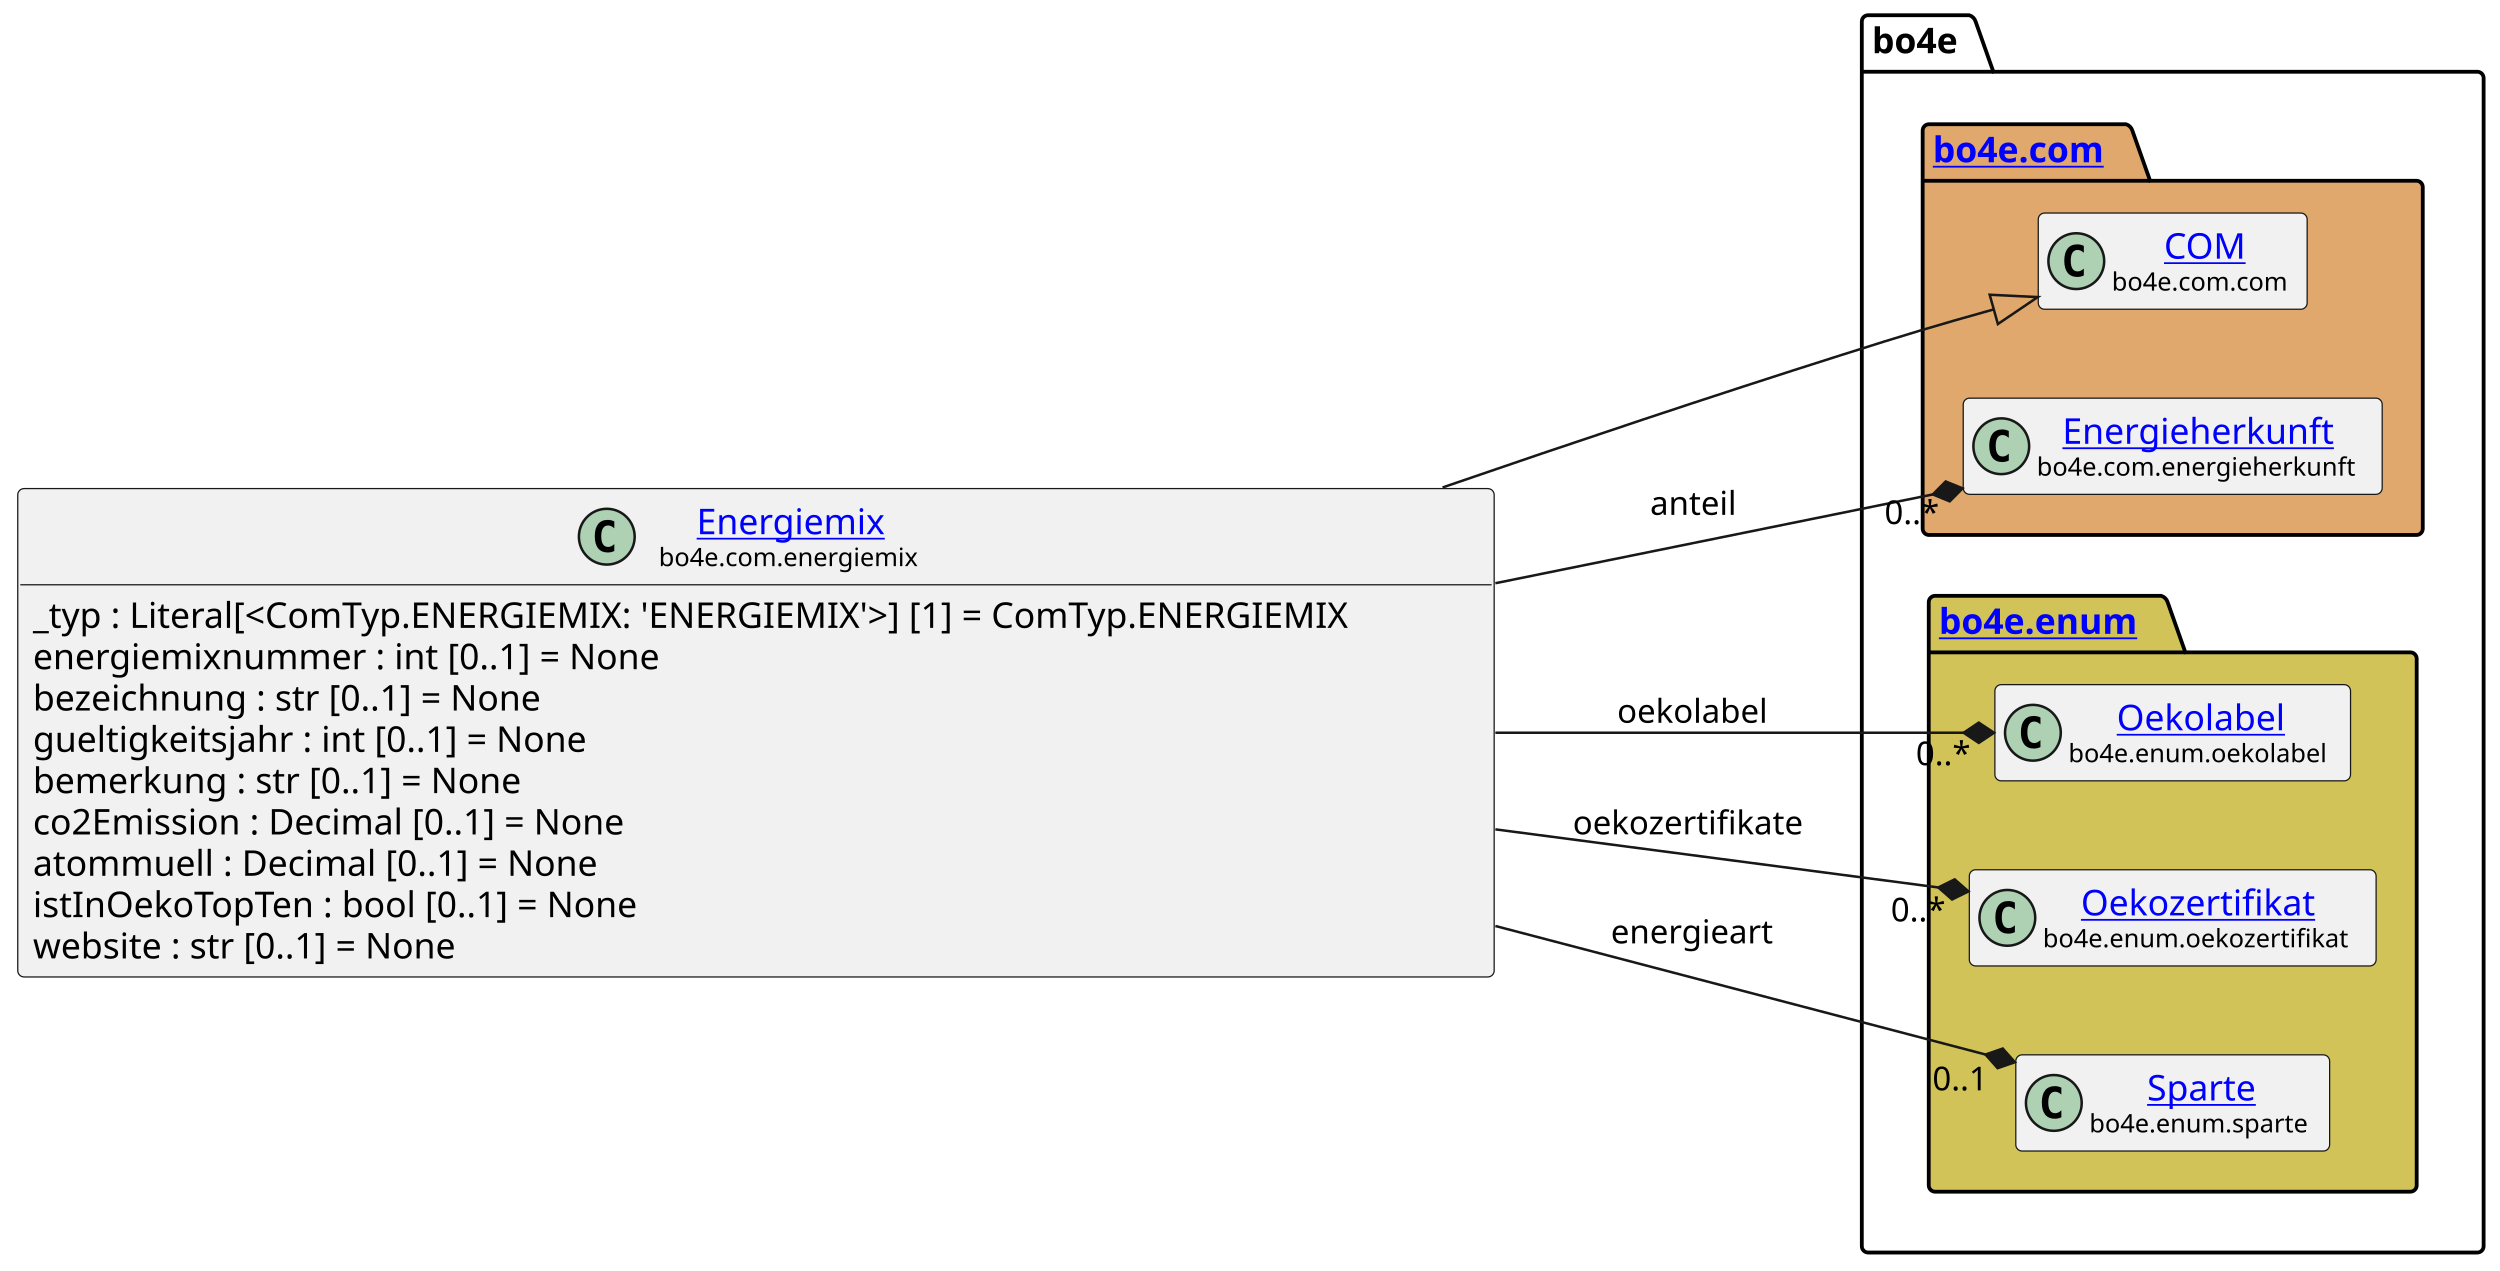
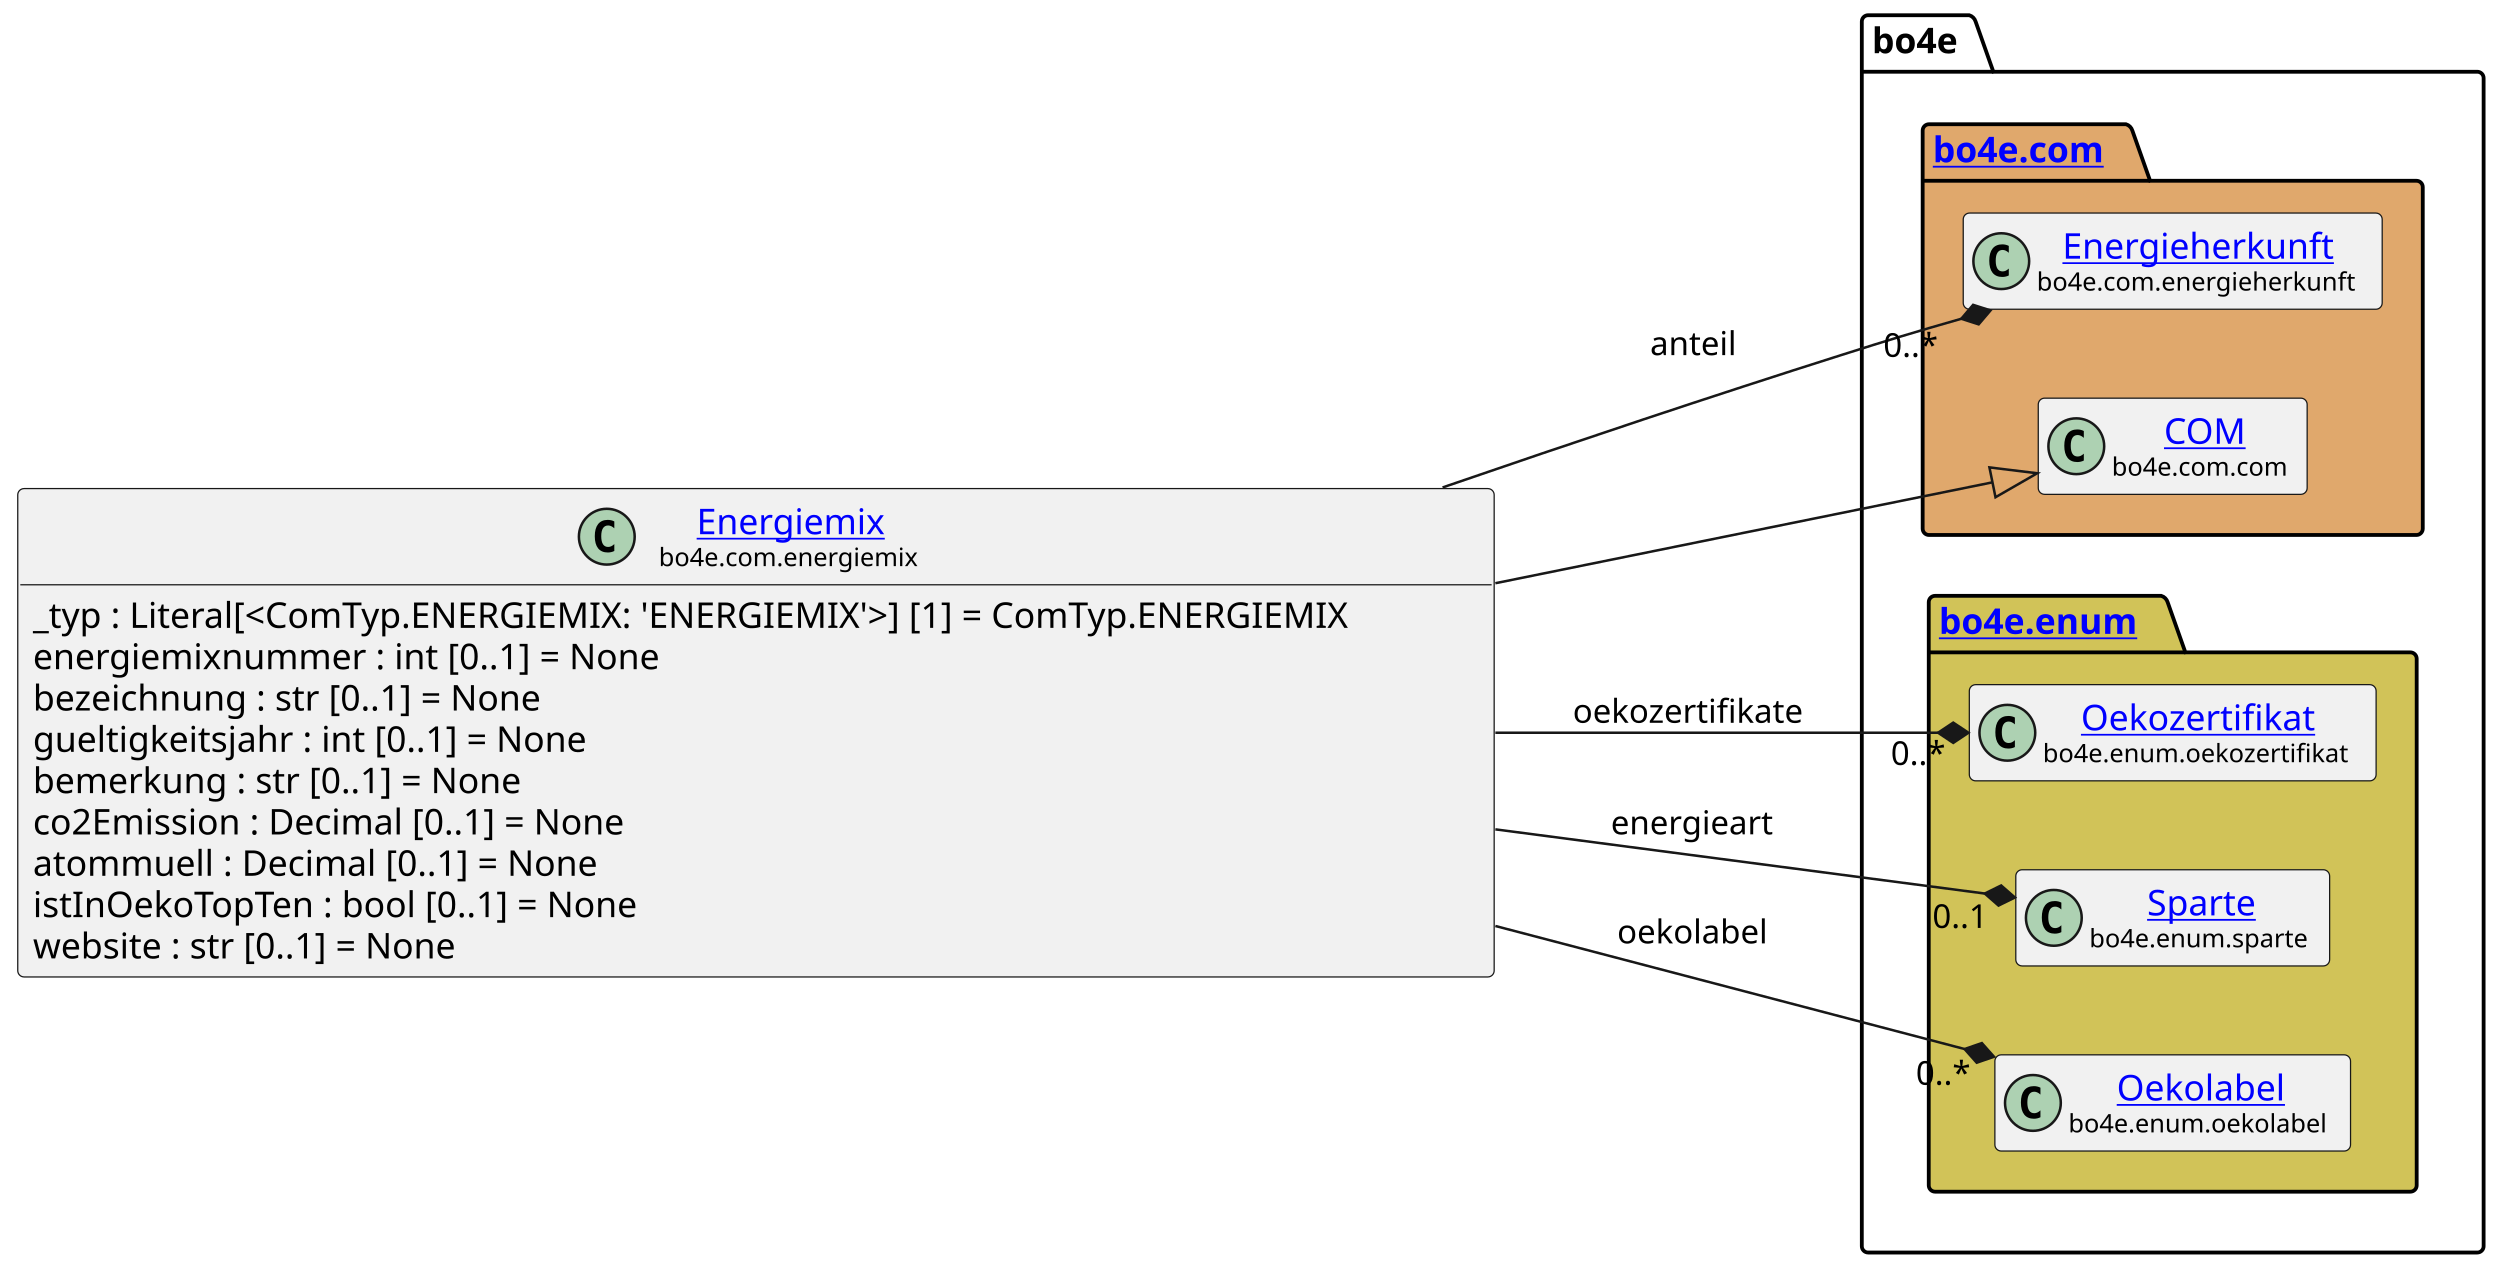
<svg xmlns="http://www.w3.org/2000/svg" xmlns:xlink="http://www.w3.org/1999/xlink" contentStyleType="text/css" data-diagram-type="CLASS" height="501px" preserveAspectRatio="none" style="width:986px;height:501px;background:#FFFFFF;" version="1.1" viewBox="0 0 986 501" width="986px" zoomAndPan="magnify">
  <defs />
  <g>
    <g class="cluster" data-entity="bo4e" data-source-line="16" data-uid="ent0005" id="cluster_bo4e">
      <path d="M736.8,6 L776.676,6 A3.75,3.75 0 0 1 779.176,8.5 L786.176,28.297 L977.04,28.297 A2.5,2.5 0 0 1 979.54,30.797 L979.54,491.5 A2.5,2.5 0 0 1 977.04,494 L736.8,494 A2.5,2.5 0 0 1 734.3,491.5 L734.3,8.5 A2.5,2.5 0 0 1 736.8,6" fill="none" style="stroke:#000000;stroke-width:1.5;" />
      <line style="stroke:#000000;stroke-width:1.5;" x1="734.3" x2="786.176" y1="28.297" y2="28.297" />
      <text fill="#000000" font-family="sans-serif" font-size="14" font-weight="bold" lengthAdjust="spacing" textLength="38.876" x="738.3" y="20.995">bo4e</text>
    </g>
    <g class="cluster" data-entity="com" data-source-line="15" data-uid="ent0003" id="cluster_com">
      <path d="M760.8,49 L838.499,49 A3.75,3.75 0 0 1 840.999,51.5 L847.999,71.297 L953.04,71.297 A2.5,2.5 0 0 1 955.54,73.797 L955.54,208.5 A2.5,2.5 0 0 1 953.04,211 L760.8,211 A2.5,2.5 0 0 1 758.3,208.5 L758.3,51.5 A2.5,2.5 0 0 1 760.8,49" fill="#E0A86C" style="stroke:#000000;stroke-width:1.5;" />
      <line style="stroke:#000000;stroke-width:1.5;" x1="758.3" x2="847.999" y1="71.297" y2="71.297" />
      <a href="file:////home/runner/work/BO4E-python/BO4E-python/docs/../.tox/docs/tmp/html/api/bo4e.com.html" target="_top" title="file:////home/runner/work/BO4E-python/BO4E-python/docs/../.tox/docs/tmp/html/api/bo4e.com.html" xlink:actuate="onRequest" xlink:href="file:////home/runner/work/BO4E-python/BO4E-python/docs/../.tox/docs/tmp/html/api/bo4e.com.html" xlink:show="new" xlink:title="file:////home/runner/work/BO4E-python/BO4E-python/docs/../.tox/docs/tmp/html/api/bo4e.com.html" xlink:type="simple">
        <text fill="#0000FF" font-family="sans-serif" font-size="14" font-weight="bold" lengthAdjust="spacing" text-decoration="underline" textLength="76.699" x="762.3" y="63.995">bo4e.com</text>
      </a>
    </g>
    <g class="cluster" data-entity="enum" data-source-line="19" data-uid="ent0007" id="cluster_enum">
      <path d="M763.2,235 L852.411,235 A3.75,3.75 0 0 1 854.911,237.5 L861.911,257.297 L950.64,257.297 A2.5,2.5 0 0 1 953.14,259.797 L953.14,467.5 A2.5,2.5 0 0 1 950.64,470 L763.2,470 A2.5,2.5 0 0 1 760.7,467.5 L760.7,237.5 A2.5,2.5 0 0 1 763.2,235" fill="#D1C358" style="stroke:#000000;stroke-width:1.5;" />
      <line style="stroke:#000000;stroke-width:1.5;" x1="760.7" x2="861.911" y1="257.297" y2="257.297" />
      <a href="file:////home/runner/work/BO4E-python/BO4E-python/docs/../.tox/docs/tmp/html/api/bo4e.enum.html" target="_top" title="file:////home/runner/work/BO4E-python/BO4E-python/docs/../.tox/docs/tmp/html/api/bo4e.enum.html" xlink:actuate="onRequest" xlink:href="file:////home/runner/work/BO4E-python/BO4E-python/docs/../.tox/docs/tmp/html/api/bo4e.enum.html" xlink:show="new" xlink:title="file:////home/runner/work/BO4E-python/BO4E-python/docs/../.tox/docs/tmp/html/api/bo4e.enum.html" xlink:type="simple">
        <text fill="#0000FF" font-family="sans-serif" font-size="14" font-weight="bold" lengthAdjust="spacing" text-decoration="underline" textLength="88.211" x="764.7" y="249.995">bo4e.enum</text>
      </a>
    </g>
-     <g class="entity" data-entity="COM" data-source-line="16" data-uid="ent0004" id="entity_COM">
-       <rect fill="#F1F1F1" height="37.938" rx="2.5" ry="2.5" style="stroke:#181818;stroke-width:0.5;" width="106.053" x="803.89" y="84.03" />
-       <ellipse cx="818.89" cy="102.999" fill="#ADD1B2" rx="11" ry="11" style="stroke:#181818;stroke-width:1;" />
-       <path d="M821.859,108.639 Q821.281,108.936 820.64,109.077 Q819.999,109.233 819.296,109.233 Q816.796,109.233 815.468,107.593 Q814.156,105.936 814.156,102.811 Q814.156,99.686 815.468,98.03 Q816.796,96.374 819.296,96.374 Q819.999,96.374 820.64,96.53 Q821.296,96.686 821.859,96.983 L821.859,99.702 Q821.234,99.124 820.64,98.858 Q820.046,98.577 819.421,98.577 Q818.077,98.577 817.39,99.655 Q816.702,100.718 816.702,102.811 Q816.702,104.905 817.39,105.983 Q818.077,107.046 819.421,107.046 Q820.046,107.046 820.64,106.78 Q821.234,106.499 821.859,105.921 L821.859,108.639 Z " fill="#000000" />
+     <g class="entity" data-entity="Energieherkunft" data-source-line="16" data-uid="ent0004" id="entity_Energieherkunft">
+       <rect fill="#F1F1F1" height="37.938" rx="2.5" ry="2.5" style="stroke:#181818;stroke-width:0.5;" width="165.237" x="774.3" y="84.03" />
+       <ellipse cx="789.3" cy="102.999" fill="#ADD1B2" rx="11" ry="11" style="stroke:#181818;stroke-width:1;" />
+       <path d="M792.269,108.639 Q791.691,108.936 791.05,109.077 Q790.409,109.233 789.706,109.233 Q787.206,109.233 785.878,107.593 Q784.566,105.936 784.566,102.811 Q784.566,99.686 785.878,98.03 Q787.206,96.374 789.706,96.374 Q790.409,96.374 791.05,96.53 Q791.706,96.686 792.269,96.983 L792.269,99.702 Q791.644,99.124 791.05,98.858 Q790.456,98.577 789.831,98.577 Q788.487,98.577 787.8,99.655 Q787.112,100.718 787.112,102.811 Q787.112,104.905 787.8,105.983 Q788.487,107.046 789.831,107.046 Q790.456,107.046 791.05,106.78 Q791.644,106.499 792.269,105.921 L792.269,108.639 Z " fill="#000000" />
+       <a href="file:////home/runner/work/BO4E-python/BO4E-python/docs/../.tox/docs/tmp/html/api/bo4e.com.html#bo4e.com.energieherkunft.Energieherkunft" target="_top" title="file:////home/runner/work/BO4E-python/BO4E-python/docs/../.tox/docs/tmp/html/api/bo4e.com.html#bo4e.com.energieherkunft.Energieherkunft" xlink:actuate="onRequest" xlink:href="file:////home/runner/work/BO4E-python/BO4E-python/docs/../.tox/docs/tmp/html/api/bo4e.com.html#bo4e.com.energieherkunft.Energieherkunft" xlink:show="new" xlink:title="file:////home/runner/work/BO4E-python/BO4E-python/docs/../.tox/docs/tmp/html/api/bo4e.com.html#bo4e.com.energieherkunft.Energieherkunft" xlink:type="simple">
+         <text fill="#0000FF" font-family="sans-serif" font-size="14" lengthAdjust="spacing" text-decoration="underline" textLength="112.991" x="813.423" y="102.025">Energieherkunft</text>
+       </a>
+       <text fill="#000000" font-family="sans-serif" font-size="10" lengthAdjust="spacing" textLength="133.237" x="803.3" y="114.609">bo4e.com.energieherkunft</text>
+     </g>
+     <g class="entity" data-entity="COM" data-source-line="17" data-uid="ent0006" id="entity_COM">
+       <rect fill="#F1F1F1" height="37.938" rx="2.5" ry="2.5" style="stroke:#181818;stroke-width:0.5;" width="106.053" x="803.89" y="157.03" />
+       <ellipse cx="818.89" cy="175.999" fill="#ADD1B2" rx="11" ry="11" style="stroke:#181818;stroke-width:1;" />
+       <path d="M821.859,181.639 Q821.281,181.936 820.64,182.077 Q819.999,182.233 819.296,182.233 Q816.796,182.233 815.468,180.593 Q814.156,178.936 814.156,175.811 Q814.156,172.686 815.468,171.03 Q816.796,169.374 819.296,169.374 Q819.999,169.374 820.64,169.53 Q821.296,169.686 821.859,169.983 L821.859,172.702 Q821.234,172.124 820.64,171.858 Q820.046,171.577 819.421,171.577 Q818.077,171.577 817.39,172.655 Q816.702,173.718 816.702,175.811 Q816.702,177.905 817.39,178.983 Q818.077,180.046 819.421,180.046 Q820.046,180.046 820.64,179.78 Q821.234,179.499 821.859,178.921 L821.859,181.639 Z " fill="#000000" />
      <a href="file:////home/runner/work/BO4E-python/BO4E-python/docs/../.tox/docs/tmp/html/api/bo4e.com.html#bo4e.com.com.COM" target="_top" title="file:////home/runner/work/BO4E-python/BO4E-python/docs/../.tox/docs/tmp/html/api/bo4e.com.html#bo4e.com.com.COM" xlink:actuate="onRequest" xlink:href="file:////home/runner/work/BO4E-python/BO4E-python/docs/../.tox/docs/tmp/html/api/bo4e.com.html#bo4e.com.com.COM" xlink:show="new" xlink:title="file:////home/runner/work/BO4E-python/BO4E-python/docs/../.tox/docs/tmp/html/api/bo4e.com.html#bo4e.com.com.COM" xlink:type="simple">
-         <text fill="#0000FF" font-family="sans-serif" font-size="14" lengthAdjust="spacing" text-decoration="underline" textLength="32.874" x="853.479" y="102.025">COM</text>
+         <text fill="#0000FF" font-family="sans-serif" font-size="14" lengthAdjust="spacing" text-decoration="underline" textLength="32.874" x="853.479" y="175.025">COM</text>
      </a>
-       <text fill="#000000" font-family="sans-serif" font-size="10" lengthAdjust="spacing" textLength="74.053" x="832.89" y="114.609">bo4e.com.com</text>
+       <text fill="#000000" font-family="sans-serif" font-size="10" lengthAdjust="spacing" textLength="74.053" x="832.89" y="187.609">bo4e.com.com</text>
    </g>
-     <g class="entity" data-entity="Energieherkunft" data-source-line="17" data-uid="ent0006" id="entity_Energieherkunft">
-       <rect fill="#F1F1F1" height="37.938" rx="2.5" ry="2.5" style="stroke:#181818;stroke-width:0.5;" width="165.237" x="774.3" y="157.03" />
-       <ellipse cx="789.3" cy="175.999" fill="#ADD1B2" rx="11" ry="11" style="stroke:#181818;stroke-width:1;" />
-       <path d="M792.269,181.639 Q791.691,181.936 791.05,182.077 Q790.409,182.233 789.706,182.233 Q787.206,182.233 785.878,180.593 Q784.566,178.936 784.566,175.811 Q784.566,172.686 785.878,171.03 Q787.206,169.374 789.706,169.374 Q790.409,169.374 791.05,169.53 Q791.706,169.686 792.269,169.983 L792.269,172.702 Q791.644,172.124 791.05,171.858 Q790.456,171.577 789.831,171.577 Q788.487,171.577 787.8,172.655 Q787.112,173.718 787.112,175.811 Q787.112,177.905 787.8,178.983 Q788.487,180.046 789.831,180.046 Q790.456,180.046 791.05,179.78 Q791.644,179.499 792.269,178.921 L792.269,181.639 Z " fill="#000000" />
-       <a href="file:////home/runner/work/BO4E-python/BO4E-python/docs/../.tox/docs/tmp/html/api/bo4e.com.html#bo4e.com.energieherkunft.Energieherkunft" target="_top" title="file:////home/runner/work/BO4E-python/BO4E-python/docs/../.tox/docs/tmp/html/api/bo4e.com.html#bo4e.com.energieherkunft.Energieherkunft" xlink:actuate="onRequest" xlink:href="file:////home/runner/work/BO4E-python/BO4E-python/docs/../.tox/docs/tmp/html/api/bo4e.com.html#bo4e.com.energieherkunft.Energieherkunft" xlink:show="new" xlink:title="file:////home/runner/work/BO4E-python/BO4E-python/docs/../.tox/docs/tmp/html/api/bo4e.com.html#bo4e.com.energieherkunft.Energieherkunft" xlink:type="simple">
-         <text fill="#0000FF" font-family="sans-serif" font-size="14" lengthAdjust="spacing" text-decoration="underline" textLength="112.991" x="813.423" y="175.025">Energieherkunft</text>
+     <g class="entity" data-entity="Oekozertifikat" data-source-line="20" data-uid="ent0008" id="entity_Oekozertifikat">
+       <rect fill="#F1F1F1" height="37.938" rx="2.5" ry="2.5" style="stroke:#181818;stroke-width:0.5;" width="160.438" x="776.7" y="270.03" />
+       <ellipse cx="791.7" cy="288.999" fill="#ADD1B2" rx="11" ry="11" style="stroke:#181818;stroke-width:1;" />
+       <path d="M794.669,294.639 Q794.091,294.936 793.45,295.077 Q792.809,295.233 792.106,295.233 Q789.606,295.233 788.278,293.592 Q786.966,291.936 786.966,288.811 Q786.966,285.686 788.278,284.03 Q789.606,282.374 792.106,282.374 Q792.809,282.374 793.45,282.53 Q794.106,282.686 794.669,282.983 L794.669,285.702 Q794.044,285.124 793.45,284.858 Q792.856,284.577 792.231,284.577 Q790.888,284.577 790.2,285.655 Q789.513,286.717 789.513,288.811 Q789.513,290.905 790.2,291.983 Q790.888,293.046 792.231,293.046 Q792.856,293.046 793.45,292.78 Q794.044,292.499 794.669,291.921 L794.669,294.639 Z " fill="#000000" />
+       <a href="file:////home/runner/work/BO4E-python/BO4E-python/docs/../.tox/docs/tmp/html/api/bo4e.enum.html#bo4e.enum.oekozertifikat.Oekozertifikat" target="_top" title="file:////home/runner/work/BO4E-python/BO4E-python/docs/../.tox/docs/tmp/html/api/bo4e.enum.html#bo4e.enum.oekozertifikat.Oekozertifikat" xlink:actuate="onRequest" xlink:href="file:////home/runner/work/BO4E-python/BO4E-python/docs/../.tox/docs/tmp/html/api/bo4e.enum.html#bo4e.enum.oekozertifikat.Oekozertifikat" xlink:show="new" xlink:title="file:////home/runner/work/BO4E-python/BO4E-python/docs/../.tox/docs/tmp/html/api/bo4e.enum.html#bo4e.enum.oekozertifikat.Oekozertifikat" xlink:type="simple">
+         <text fill="#0000FF" font-family="sans-serif" font-size="14" lengthAdjust="spacing" text-decoration="underline" textLength="98.397" x="820.721" y="288.025">Oekozertifikat</text>
      </a>
-       <text fill="#000000" font-family="sans-serif" font-size="10" lengthAdjust="spacing" textLength="133.237" x="803.3" y="187.609">bo4e.com.energieherkunft</text>
+       <text fill="#000000" font-family="sans-serif" font-size="10" lengthAdjust="spacing" textLength="128.438" x="805.7" y="300.609">bo4e.enum.oekozertifikat</text>
    </g>
-     <g class="entity" data-entity="Oekolabel" data-source-line="20" data-uid="ent0008" id="entity_Oekolabel">
-       <rect fill="#F1F1F1" height="37.938" rx="2.5" ry="2.5" style="stroke:#181818;stroke-width:0.5;" width="140.272" x="786.78" y="270.03" />
-       <ellipse cx="801.78" cy="288.999" fill="#ADD1B2" rx="11" ry="11" style="stroke:#181818;stroke-width:1;" />
-       <path d="M804.749,294.639 Q804.171,294.936 803.53,295.077 Q802.889,295.233 802.186,295.233 Q799.686,295.233 798.358,293.592 Q797.046,291.936 797.046,288.811 Q797.046,285.686 798.358,284.03 Q799.686,282.374 802.186,282.374 Q802.889,282.374 803.53,282.53 Q804.186,282.686 804.749,282.983 L804.749,285.702 Q804.124,285.124 803.53,284.858 Q802.936,284.577 802.311,284.577 Q800.967,284.577 800.28,285.655 Q799.592,286.717 799.592,288.811 Q799.592,290.905 800.28,291.983 Q800.967,293.046 802.311,293.046 Q802.936,293.046 803.53,292.78 Q804.124,292.499 804.749,291.921 L804.749,294.639 Z " fill="#000000" />
+     <g class="entity" data-entity="Sparte" data-source-line="21" data-uid="ent0009" id="entity_Sparte">
+       <rect fill="#F1F1F1" height="37.938" rx="2.5" ry="2.5" style="stroke:#181818;stroke-width:0.5;" width="123.777" x="795.03" y="343.03" />
+       <ellipse cx="810.03" cy="361.999" fill="#ADD1B2" rx="11" ry="11" style="stroke:#181818;stroke-width:1;" />
+       <path d="M812.999,367.639 Q812.421,367.936 811.78,368.077 Q811.139,368.233 810.436,368.233 Q807.936,368.233 806.608,366.592 Q805.296,364.936 805.296,361.811 Q805.296,358.686 806.608,357.03 Q807.936,355.374 810.436,355.374 Q811.139,355.374 811.78,355.53 Q812.436,355.686 812.999,355.983 L812.999,358.702 Q812.374,358.124 811.78,357.858 Q811.186,357.577 810.561,357.577 Q809.217,357.577 808.53,358.655 Q807.842,359.717 807.842,361.811 Q807.842,363.905 808.53,364.983 Q809.217,366.046 810.561,366.046 Q811.186,366.046 811.78,365.78 Q812.374,365.499 812.999,364.921 L812.999,367.639 Z " fill="#000000" />
+       <a href="file:////home/runner/work/BO4E-python/BO4E-python/docs/../.tox/docs/tmp/html/api/bo4e.enum.html#bo4e.enum.sparte.Sparte" target="_top" title="file:////home/runner/work/BO4E-python/BO4E-python/docs/../.tox/docs/tmp/html/api/bo4e.enum.html#bo4e.enum.sparte.Sparte" xlink:actuate="onRequest" xlink:href="file:////home/runner/work/BO4E-python/BO4E-python/docs/../.tox/docs/tmp/html/api/bo4e.enum.html#bo4e.enum.sparte.Sparte" xlink:show="new" xlink:title="file:////home/runner/work/BO4E-python/BO4E-python/docs/../.tox/docs/tmp/html/api/bo4e.enum.html#bo4e.enum.sparte.Sparte" xlink:type="simple">
+         <text fill="#0000FF" font-family="sans-serif" font-size="14" lengthAdjust="spacing" text-decoration="underline" textLength="46.211" x="846.813" y="361.025">Sparte</text>
+       </a>
+       <text fill="#000000" font-family="sans-serif" font-size="10" lengthAdjust="spacing" textLength="91.777" x="824.03" y="373.609">bo4e.enum.sparte</text>
+     </g>
+     <g class="entity" data-entity="Oekolabel" data-source-line="22" data-uid="ent0010" id="entity_Oekolabel">
+       <rect fill="#F1F1F1" height="37.938" rx="2.5" ry="2.5" style="stroke:#181818;stroke-width:0.5;" width="140.272" x="786.78" y="416.03" />
+       <ellipse cx="801.78" cy="434.999" fill="#ADD1B2" rx="11" ry="11" style="stroke:#181818;stroke-width:1;" />
+       <path d="M804.749,440.639 Q804.171,440.936 803.53,441.077 Q802.889,441.233 802.186,441.233 Q799.686,441.233 798.358,439.592 Q797.046,437.936 797.046,434.811 Q797.046,431.686 798.358,430.03 Q799.686,428.374 802.186,428.374 Q802.889,428.374 803.53,428.53 Q804.186,428.686 804.749,428.983 L804.749,431.702 Q804.124,431.124 803.53,430.858 Q802.936,430.577 802.311,430.577 Q800.967,430.577 800.28,431.655 Q799.592,432.717 799.592,434.811 Q799.592,436.905 800.28,437.983 Q800.967,439.046 802.311,439.046 Q802.936,439.046 803.53,438.78 Q804.124,438.499 804.749,437.921 L804.749,440.639 Z " fill="#000000" />
      <a href="file:////home/runner/work/BO4E-python/BO4E-python/docs/../.tox/docs/tmp/html/api/bo4e.enum.html#bo4e.enum.oekolabel.Oekolabel" target="_top" title="file:////home/runner/work/BO4E-python/BO4E-python/docs/../.tox/docs/tmp/html/api/bo4e.enum.html#bo4e.enum.oekolabel.Oekolabel" xlink:actuate="onRequest" xlink:href="file:////home/runner/work/BO4E-python/BO4E-python/docs/../.tox/docs/tmp/html/api/bo4e.enum.html#bo4e.enum.oekolabel.Oekolabel" xlink:show="new" xlink:title="file:////home/runner/work/BO4E-python/BO4E-python/docs/../.tox/docs/tmp/html/api/bo4e.enum.html#bo4e.enum.oekolabel.Oekolabel" xlink:type="simple">
-         <text fill="#0000FF" font-family="sans-serif" font-size="14" lengthAdjust="spacing" text-decoration="underline" textLength="70.164" x="834.834" y="288.025">Oekolabel</text>
+         <text fill="#0000FF" font-family="sans-serif" font-size="14" lengthAdjust="spacing" text-decoration="underline" textLength="70.164" x="834.834" y="434.025">Oekolabel</text>
      </a>
-       <text fill="#000000" font-family="sans-serif" font-size="10" lengthAdjust="spacing" textLength="108.272" x="815.78" y="300.609">bo4e.enum.oekolabel</text>
-     </g>
-     <g class="entity" data-entity="Oekozertifikat" data-source-line="21" data-uid="ent0009" id="entity_Oekozertifikat">
-       <rect fill="#F1F1F1" height="37.938" rx="2.5" ry="2.5" style="stroke:#181818;stroke-width:0.5;" width="160.438" x="776.7" y="343.03" />
-       <ellipse cx="791.7" cy="361.999" fill="#ADD1B2" rx="11" ry="11" style="stroke:#181818;stroke-width:1;" />
-       <path d="M794.669,367.639 Q794.091,367.936 793.45,368.077 Q792.809,368.233 792.106,368.233 Q789.606,368.233 788.278,366.592 Q786.966,364.936 786.966,361.811 Q786.966,358.686 788.278,357.03 Q789.606,355.374 792.106,355.374 Q792.809,355.374 793.45,355.53 Q794.106,355.686 794.669,355.983 L794.669,358.702 Q794.044,358.124 793.45,357.858 Q792.856,357.577 792.231,357.577 Q790.888,357.577 790.2,358.655 Q789.513,359.717 789.513,361.811 Q789.513,363.905 790.2,364.983 Q790.888,366.046 792.231,366.046 Q792.856,366.046 793.45,365.78 Q794.044,365.499 794.669,364.921 L794.669,367.639 Z " fill="#000000" />
-       <a href="file:////home/runner/work/BO4E-python/BO4E-python/docs/../.tox/docs/tmp/html/api/bo4e.enum.html#bo4e.enum.oekozertifikat.Oekozertifikat" target="_top" title="file:////home/runner/work/BO4E-python/BO4E-python/docs/../.tox/docs/tmp/html/api/bo4e.enum.html#bo4e.enum.oekozertifikat.Oekozertifikat" xlink:actuate="onRequest" xlink:href="file:////home/runner/work/BO4E-python/BO4E-python/docs/../.tox/docs/tmp/html/api/bo4e.enum.html#bo4e.enum.oekozertifikat.Oekozertifikat" xlink:show="new" xlink:title="file:////home/runner/work/BO4E-python/BO4E-python/docs/../.tox/docs/tmp/html/api/bo4e.enum.html#bo4e.enum.oekozertifikat.Oekozertifikat" xlink:type="simple">
-         <text fill="#0000FF" font-family="sans-serif" font-size="14" lengthAdjust="spacing" text-decoration="underline" textLength="98.397" x="820.721" y="361.025">Oekozertifikat</text>
-       </a>
-       <text fill="#000000" font-family="sans-serif" font-size="10" lengthAdjust="spacing" textLength="128.438" x="805.7" y="373.609">bo4e.enum.oekozertifikat</text>
-     </g>
-     <g class="entity" data-entity="Sparte" data-source-line="22" data-uid="ent0010" id="entity_Sparte">
-       <rect fill="#F1F1F1" height="37.938" rx="2.5" ry="2.5" style="stroke:#181818;stroke-width:0.5;" width="123.777" x="795.03" y="416.03" />
-       <ellipse cx="810.03" cy="434.999" fill="#ADD1B2" rx="11" ry="11" style="stroke:#181818;stroke-width:1;" />
-       <path d="M812.999,440.639 Q812.421,440.936 811.78,441.077 Q811.139,441.233 810.436,441.233 Q807.936,441.233 806.608,439.592 Q805.296,437.936 805.296,434.811 Q805.296,431.686 806.608,430.03 Q807.936,428.374 810.436,428.374 Q811.139,428.374 811.78,428.53 Q812.436,428.686 812.999,428.983 L812.999,431.702 Q812.374,431.124 811.78,430.858 Q811.186,430.577 810.561,430.577 Q809.217,430.577 808.53,431.655 Q807.842,432.717 807.842,434.811 Q807.842,436.905 808.53,437.983 Q809.217,439.046 810.561,439.046 Q811.186,439.046 811.78,438.78 Q812.374,438.499 812.999,437.921 L812.999,440.639 Z " fill="#000000" />
-       <a href="file:////home/runner/work/BO4E-python/BO4E-python/docs/../.tox/docs/tmp/html/api/bo4e.enum.html#bo4e.enum.sparte.Sparte" target="_top" title="file:////home/runner/work/BO4E-python/BO4E-python/docs/../.tox/docs/tmp/html/api/bo4e.enum.html#bo4e.enum.sparte.Sparte" xlink:actuate="onRequest" xlink:href="file:////home/runner/work/BO4E-python/BO4E-python/docs/../.tox/docs/tmp/html/api/bo4e.enum.html#bo4e.enum.sparte.Sparte" xlink:show="new" xlink:title="file:////home/runner/work/BO4E-python/BO4E-python/docs/../.tox/docs/tmp/html/api/bo4e.enum.html#bo4e.enum.sparte.Sparte" xlink:type="simple">
-         <text fill="#0000FF" font-family="sans-serif" font-size="14" lengthAdjust="spacing" text-decoration="underline" textLength="46.211" x="846.813" y="434.025">Sparte</text>
-       </a>
-       <text fill="#000000" font-family="sans-serif" font-size="10" lengthAdjust="spacing" textLength="91.777" x="824.03" y="446.609">bo4e.enum.sparte</text>
+       <text fill="#000000" font-family="sans-serif" font-size="10" lengthAdjust="spacing" textLength="108.272" x="815.78" y="446.609">bo4e.enum.oekolabel</text>
    </g>
    <g class="entity" data-entity="Energiemix" data-source-line="3" data-uid="ent0002" id="entity_Energiemix">
      <rect fill="#F1F1F1" height="192.609" rx="2.5" ry="2.5" style="stroke:#181818;stroke-width:0.5;" width="582.302" x="7" y="192.7" />
      <ellipse cx="239.318" cy="211.669" fill="#ADD1B2" rx="11" ry="11" style="stroke:#181818;stroke-width:1;" />
      <path d="M242.287,217.309 Q241.709,217.606 241.068,217.747 Q240.428,217.903 239.725,217.903 Q237.225,217.903 235.897,216.262 Q234.584,214.606 234.584,211.481 Q234.584,208.356 235.897,206.7 Q237.225,205.044 239.725,205.044 Q240.428,205.044 241.068,205.2 Q241.725,205.356 242.287,205.653 L242.287,208.372 Q241.662,207.794 241.068,207.528 Q240.475,207.247 239.85,207.247 Q238.506,207.247 237.818,208.325 Q237.131,209.387 237.131,211.481 Q237.131,213.575 237.818,214.653 Q238.506,215.716 239.85,215.716 Q240.475,215.716 241.068,215.45 Q241.662,215.169 242.287,214.591 L242.287,217.309 Z " fill="#000000" />
      <a href="file:////home/runner/work/BO4E-python/BO4E-python/docs/../.tox/docs/tmp/html/api/bo4e.com.html#bo4e.com.energiemix.Energiemix" target="_top" title="file:////home/runner/work/BO4E-python/BO4E-python/docs/../.tox/docs/tmp/html/api/bo4e.com.html#bo4e.com.energiemix.Energiemix" xlink:actuate="onRequest" xlink:href="file:////home/runner/work/BO4E-python/BO4E-python/docs/../.tox/docs/tmp/html/api/bo4e.com.html#bo4e.com.energiemix.Energiemix" xlink:show="new" xlink:title="file:////home/runner/work/BO4E-python/BO4E-python/docs/../.tox/docs/tmp/html/api/bo4e.com.html#bo4e.com.energiemix.Energiemix" xlink:type="simple">
        <text fill="#0000FF" font-family="sans-serif" font-size="14" lengthAdjust="spacing" text-decoration="underline" textLength="79.29" x="274.756" y="210.695">Energiemix</text>
      </a>
      <text fill="#000000" font-family="sans-serif" font-size="10" lengthAdjust="spacing" textLength="109.165" x="259.818" y="223.279">bo4e.com.energiemix</text>
      <line style="stroke:#181818;stroke-width:0.5;" x1="8" x2="588.302" y1="230.637" y2="230.637" />
      <text fill="#000000" font-family="sans-serif" font-size="14" lengthAdjust="spacing" textLength="570.302" x="13" y="247.633">_typ : Literal[&lt;ComTyp.ENERGIEMIX: 'ENERGIEMIX'&gt;] [1] = ComTyp.ENERGIEMIX</text>
      <text fill="#000000" font-family="sans-serif" font-size="14" lengthAdjust="spacing" textLength="269.562" x="13" y="263.93">energiemixnummer : int [0..1] = None</text>
      <text fill="#000000" font-family="sans-serif" font-size="14" lengthAdjust="spacing" textLength="220.828" x="13" y="280.226">bezeichnung : str [0..1] = None</text>
      <text fill="#000000" font-family="sans-serif" font-size="14" lengthAdjust="spacing" textLength="240.133" x="13" y="296.523">gueltigkeitsjahr : int [0..1] = None</text>
      <text fill="#000000" font-family="sans-serif" font-size="14" lengthAdjust="spacing" textLength="211.648" x="13" y="312.82">bemerkung : str [0..1] = None</text>
      <text fill="#000000" font-family="sans-serif" font-size="14" lengthAdjust="spacing" textLength="257.407" x="13" y="329.117">co2Emission : Decimal [0..1] = None</text>
      <text fill="#000000" font-family="sans-serif" font-size="14" lengthAdjust="spacing" textLength="245.123" x="13" y="345.414">atommuell : Decimal [0..1] = None</text>
      <text fill="#000000" font-family="sans-serif" font-size="14" lengthAdjust="spacing" textLength="260.791" x="13" y="361.711">istInOekoTopTen : bool [0..1] = None</text>
      <text fill="#000000" font-family="sans-serif" font-size="14" lengthAdjust="spacing" textLength="185.637" x="13" y="378.008">website : str [0..1] = None</text>
    </g>
    <g class="link" data-entity-1="Energiemix" data-entity-2="COM" data-source-line="25" data-uid="lnk11" id="link_Energiemix_COM">
-       <path codeLine="25" d="M568.95,192.25 C620.99,174.34 675.2,156.19 726.3,140 C751.62,131.98 762.635,128.647 786.345,122.017" fill="none" id="Energiemix-to-COM" style="stroke:#181818;stroke-width:1;" />
-       <polygon fill="none" points="803.68,117.17,784.729,116.239,787.961,127.796,803.68,117.17" style="stroke:#181818;stroke-width:1;" />
+       <path codeLine="25" d="M589.77,230.02 C672.03,213.32 735.23,200.5 785.83,190.23" fill="none" id="Energiemix-to-COM" style="stroke:#181818;stroke-width:1;" />
+       <polygon fill="none" points="803.47,186.65,784.636,184.35,787.023,196.111,803.47,186.65" style="stroke:#181818;stroke-width:1;" />
    </g>
    <g class="link" data-entity-1="Energiemix" data-entity-2="Sparte" data-source-line="26" data-uid="lnk12" id="link_Energiemix_Sparte">
-       <path codeLine="26" d="M589.77,365.21 C667.42,385.57 732.192,402.557 783.072,415.897" fill="none" id="Energiemix-to-Sparte" style="stroke:#181818;stroke-width:1;" />
-       <polygon fill="#181818" points="794.68,418.94,789.891,413.549,783.072,415.897,787.862,421.288,794.68,418.94" style="stroke:#181818;stroke-width:1;" />
-       <text fill="#000000" font-family="sans-serif" font-size="13" lengthAdjust="spacing" textLength="67.85" x="635.3" y="372.067">energieart</text>
-       <text fill="#000000" font-family="sans-serif" font-size="13" lengthAdjust="spacing" textLength="24.807" x="762.143" y="430.025">0..1</text>
+       <path codeLine="26" d="M589.77,327.1 C667.42,337.28 731.902,345.74 782.782,352.41" fill="none" id="Energiemix-to-Sparte" style="stroke:#181818;stroke-width:1;" />
+       <polygon fill="#181818" points="794.68,353.97,789.251,349.224,782.782,352.41,788.211,357.156,794.68,353.97" style="stroke:#181818;stroke-width:1;" />
+       <text fill="#000000" font-family="sans-serif" font-size="13" lengthAdjust="spacing" textLength="67.85" x="635.3" y="329.067">energieart</text>
+       <text fill="#000000" font-family="sans-serif" font-size="13" lengthAdjust="spacing" textLength="24.807" x="762.143" y="365.983">0..1</text>
    </g>
    <g class="link" data-entity-1="Energiemix" data-entity-2="Energieherkunft" data-source-line="27" data-uid="lnk13" id="link_Energiemix_Energieherkunft">
-       <path codeLine="27" d="M589.77,230.02 C657.53,216.26 712.56,205.096 762.29,195.006" fill="none" id="Energiemix-to-Energieherkunft" style="stroke:#181818;stroke-width:1;" />
-       <polygon fill="#181818" points="774.05,192.62,767.374,189.893,762.29,195.006,768.965,197.733,774.05,192.62" style="stroke:#181818;stroke-width:1;" />
-       <text fill="#000000" font-family="sans-serif" font-size="13" lengthAdjust="spacing" textLength="36.524" x="650.8" y="203.067">anteil</text>
-       <text fill="#000000" font-family="sans-serif" font-size="13" lengthAdjust="spacing" textLength="23.036" x="743.237" y="206.69">0..*</text>
+       <path codeLine="27" d="M568.95,192.25 C620.99,174.34 675.2,156.19 726.3,140 C745.26,133.99 754.38,131.182 773.52,125.722" fill="none" id="Energiemix-to-Energieherkunft" style="stroke:#181818;stroke-width:1;" />
+       <polygon fill="#181818" points="785.06,122.43,778.193,120.229,773.52,125.722,780.388,127.922,785.06,122.43" style="stroke:#181818;stroke-width:1;" />
+       <text fill="#000000" font-family="sans-serif" font-size="13" lengthAdjust="spacing" textLength="36.524" x="650.8" y="140.067">anteil</text>
+       <text fill="#000000" font-family="sans-serif" font-size="13" lengthAdjust="spacing" textLength="23.036" x="742.787" y="140.74">0..*</text>
    </g>
    <g class="link" data-entity-1="Energiemix" data-entity-2="Oekozertifikat" data-source-line="28" data-uid="lnk14" id="link_Energiemix_Oekozertifikat">
-       <path codeLine="28" d="M589.77,327.1 C658.58,336.13 714.502,343.46 764.462,350.01" fill="none" id="Energiemix-to-Oekozertifikat" style="stroke:#181818;stroke-width:1;" />
-       <polygon fill="#181818" points="776.36,351.57,770.931,346.824,764.462,350.01,769.891,354.756,776.36,351.57" style="stroke:#181818;stroke-width:1;" />
-       <text fill="#000000" font-family="sans-serif" font-size="13" lengthAdjust="spacing" textLength="97.087" x="620.3" y="329.067">oekozertifikate</text>
-       <text fill="#000000" font-family="sans-serif" font-size="13" lengthAdjust="spacing" textLength="23.036" x="745.738" y="363.4">0..*</text>
+       <path codeLine="28" d="M589.77,289 C658.58,289 714.4,289 764.36,289" fill="none" id="Energiemix-to-Oekozertifikat" style="stroke:#181818;stroke-width:1;" />
+       <polygon fill="#181818" points="776.36,289,770.36,285,764.36,289,770.36,293,776.36,289" style="stroke:#181818;stroke-width:1;" />
+       <text fill="#000000" font-family="sans-serif" font-size="13" lengthAdjust="spacing" textLength="97.087" x="620.3" y="285.067">oekozertifikate</text>
+       <text fill="#000000" font-family="sans-serif" font-size="13" lengthAdjust="spacing" textLength="23.036" x="745.738" y="301.694">0..*</text>
    </g>
    <g class="link" data-entity-1="Energiemix" data-entity-2="Oekolabel" data-source-line="29" data-uid="lnk15" id="link_Energiemix_Oekolabel">
-       <path codeLine="29" d="M589.77,289 C663.33,289 723.75,289 774.43,289" fill="none" id="Energiemix-to-Oekolabel" style="stroke:#181818;stroke-width:1;" />
-       <polygon fill="#181818" points="786.43,289,780.43,285,774.43,289,780.43,293,786.43,289" style="stroke:#181818;stroke-width:1;" />
-       <text fill="#000000" font-family="sans-serif" font-size="13" lengthAdjust="spacing" textLength="62.873" x="637.8" y="285.067">oekolabel</text>
-       <text fill="#000000" font-family="sans-serif" font-size="13" lengthAdjust="spacing" textLength="23.036" x="755.617" y="301.788">0..*</text>
+       <path codeLine="29" d="M589.77,365.21 C663.33,384.5 724.143,400.446 774.822,413.736" fill="none" id="Energiemix-to-Oekolabel" style="stroke:#181818;stroke-width:1;" />
+       <polygon fill="#181818" points="786.43,416.78,781.641,411.389,774.822,413.736,779.612,419.127,786.43,416.78" style="stroke:#181818;stroke-width:1;" />
+       <text fill="#000000" font-family="sans-serif" font-size="13" lengthAdjust="spacing" textLength="62.873" x="637.8" y="372.067">oekolabel</text>
+       <text fill="#000000" font-family="sans-serif" font-size="13" lengthAdjust="spacing" textLength="23.036" x="755.617" y="427.832">0..*</text>
    </g>
  </g>
</svg>
